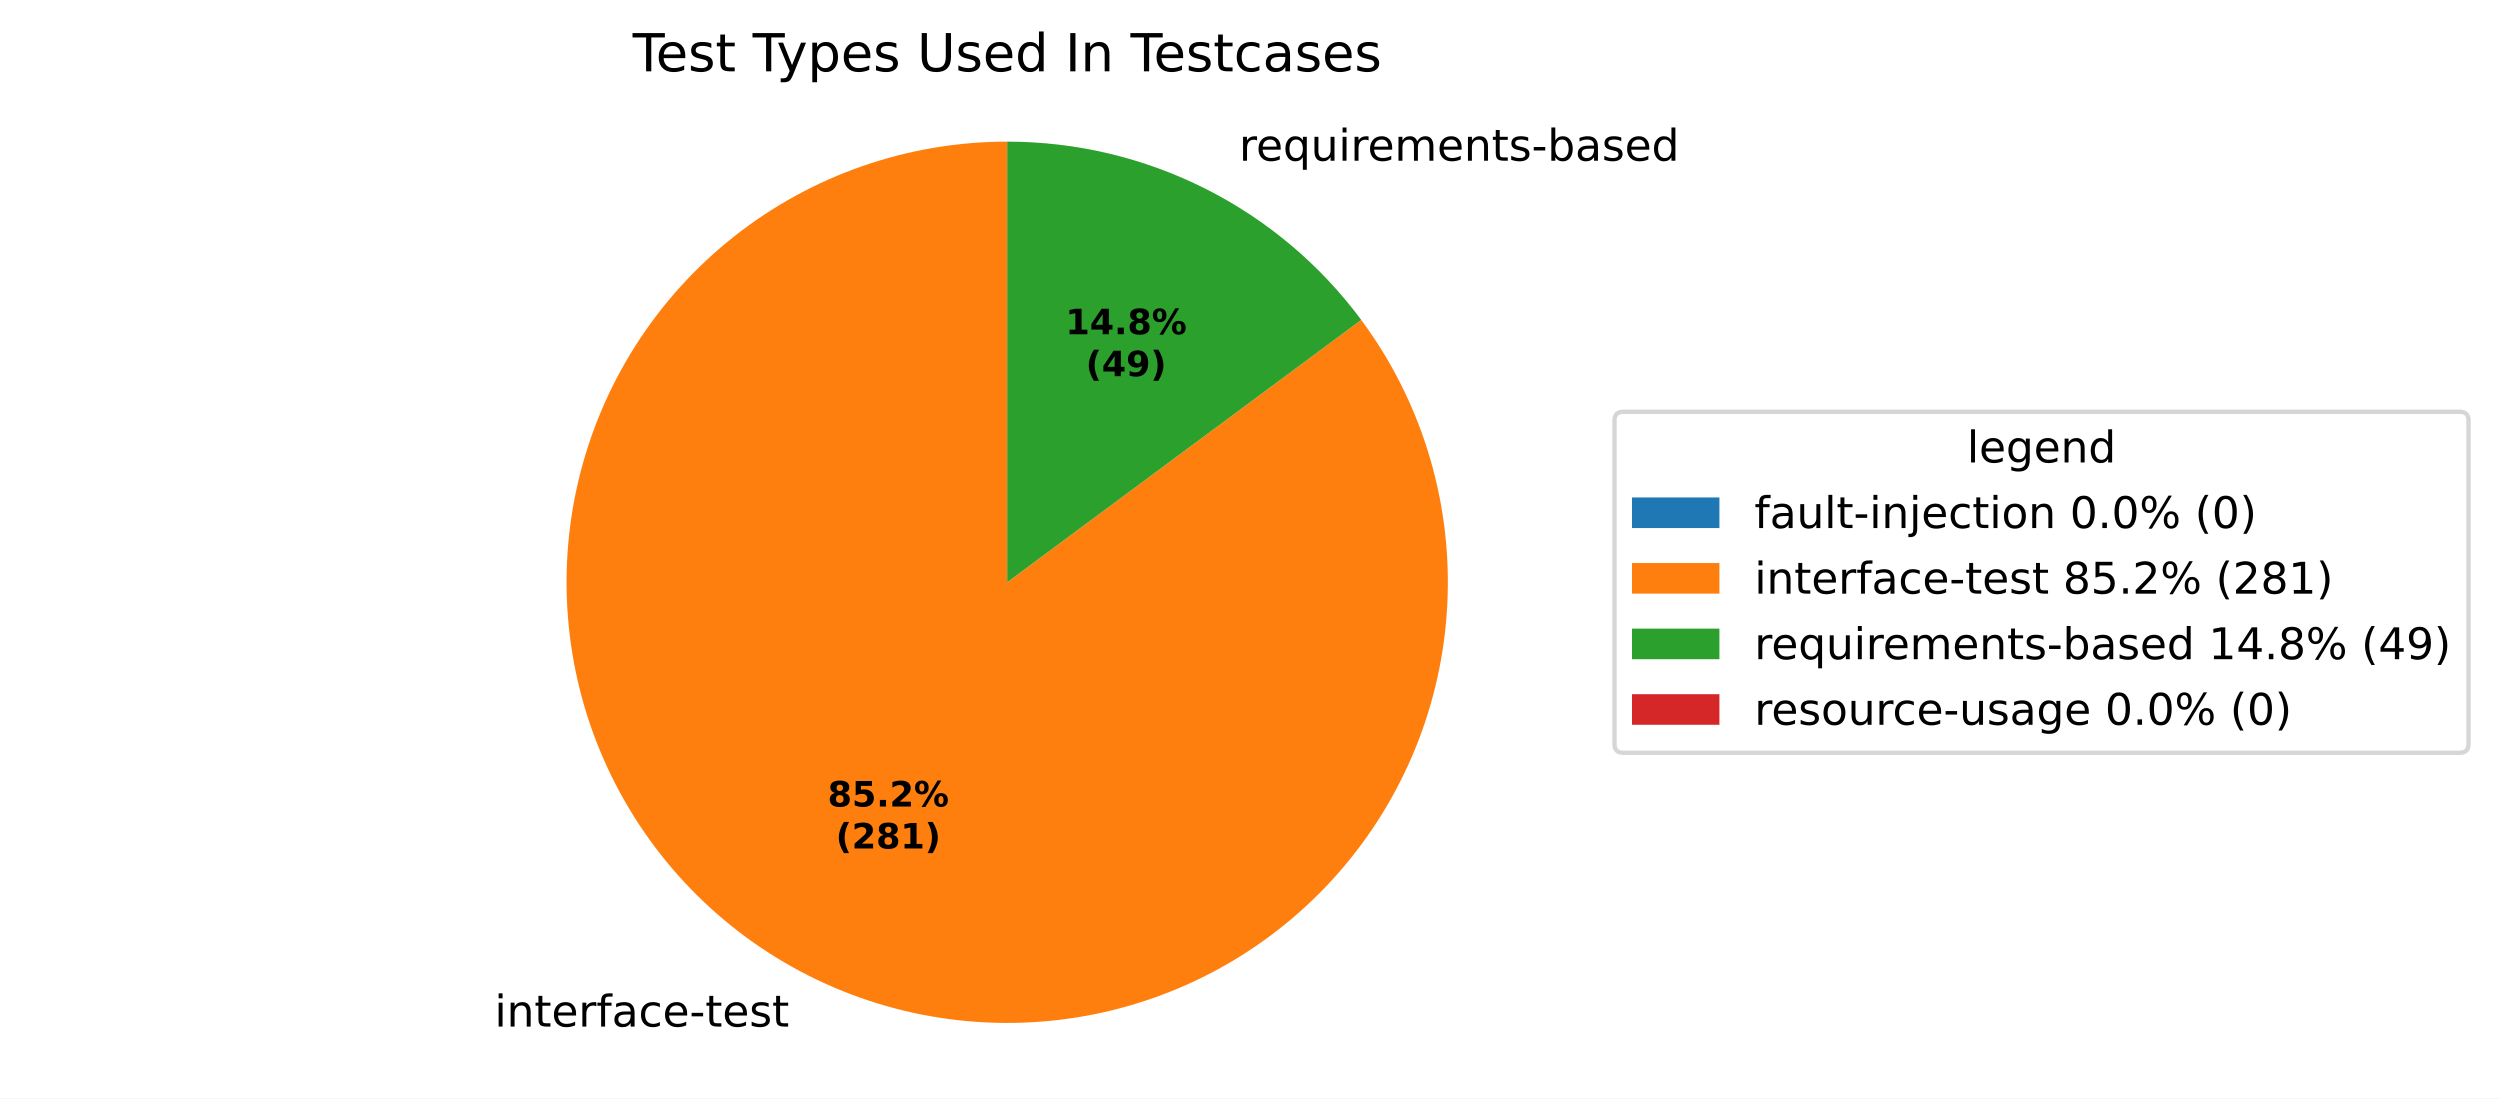
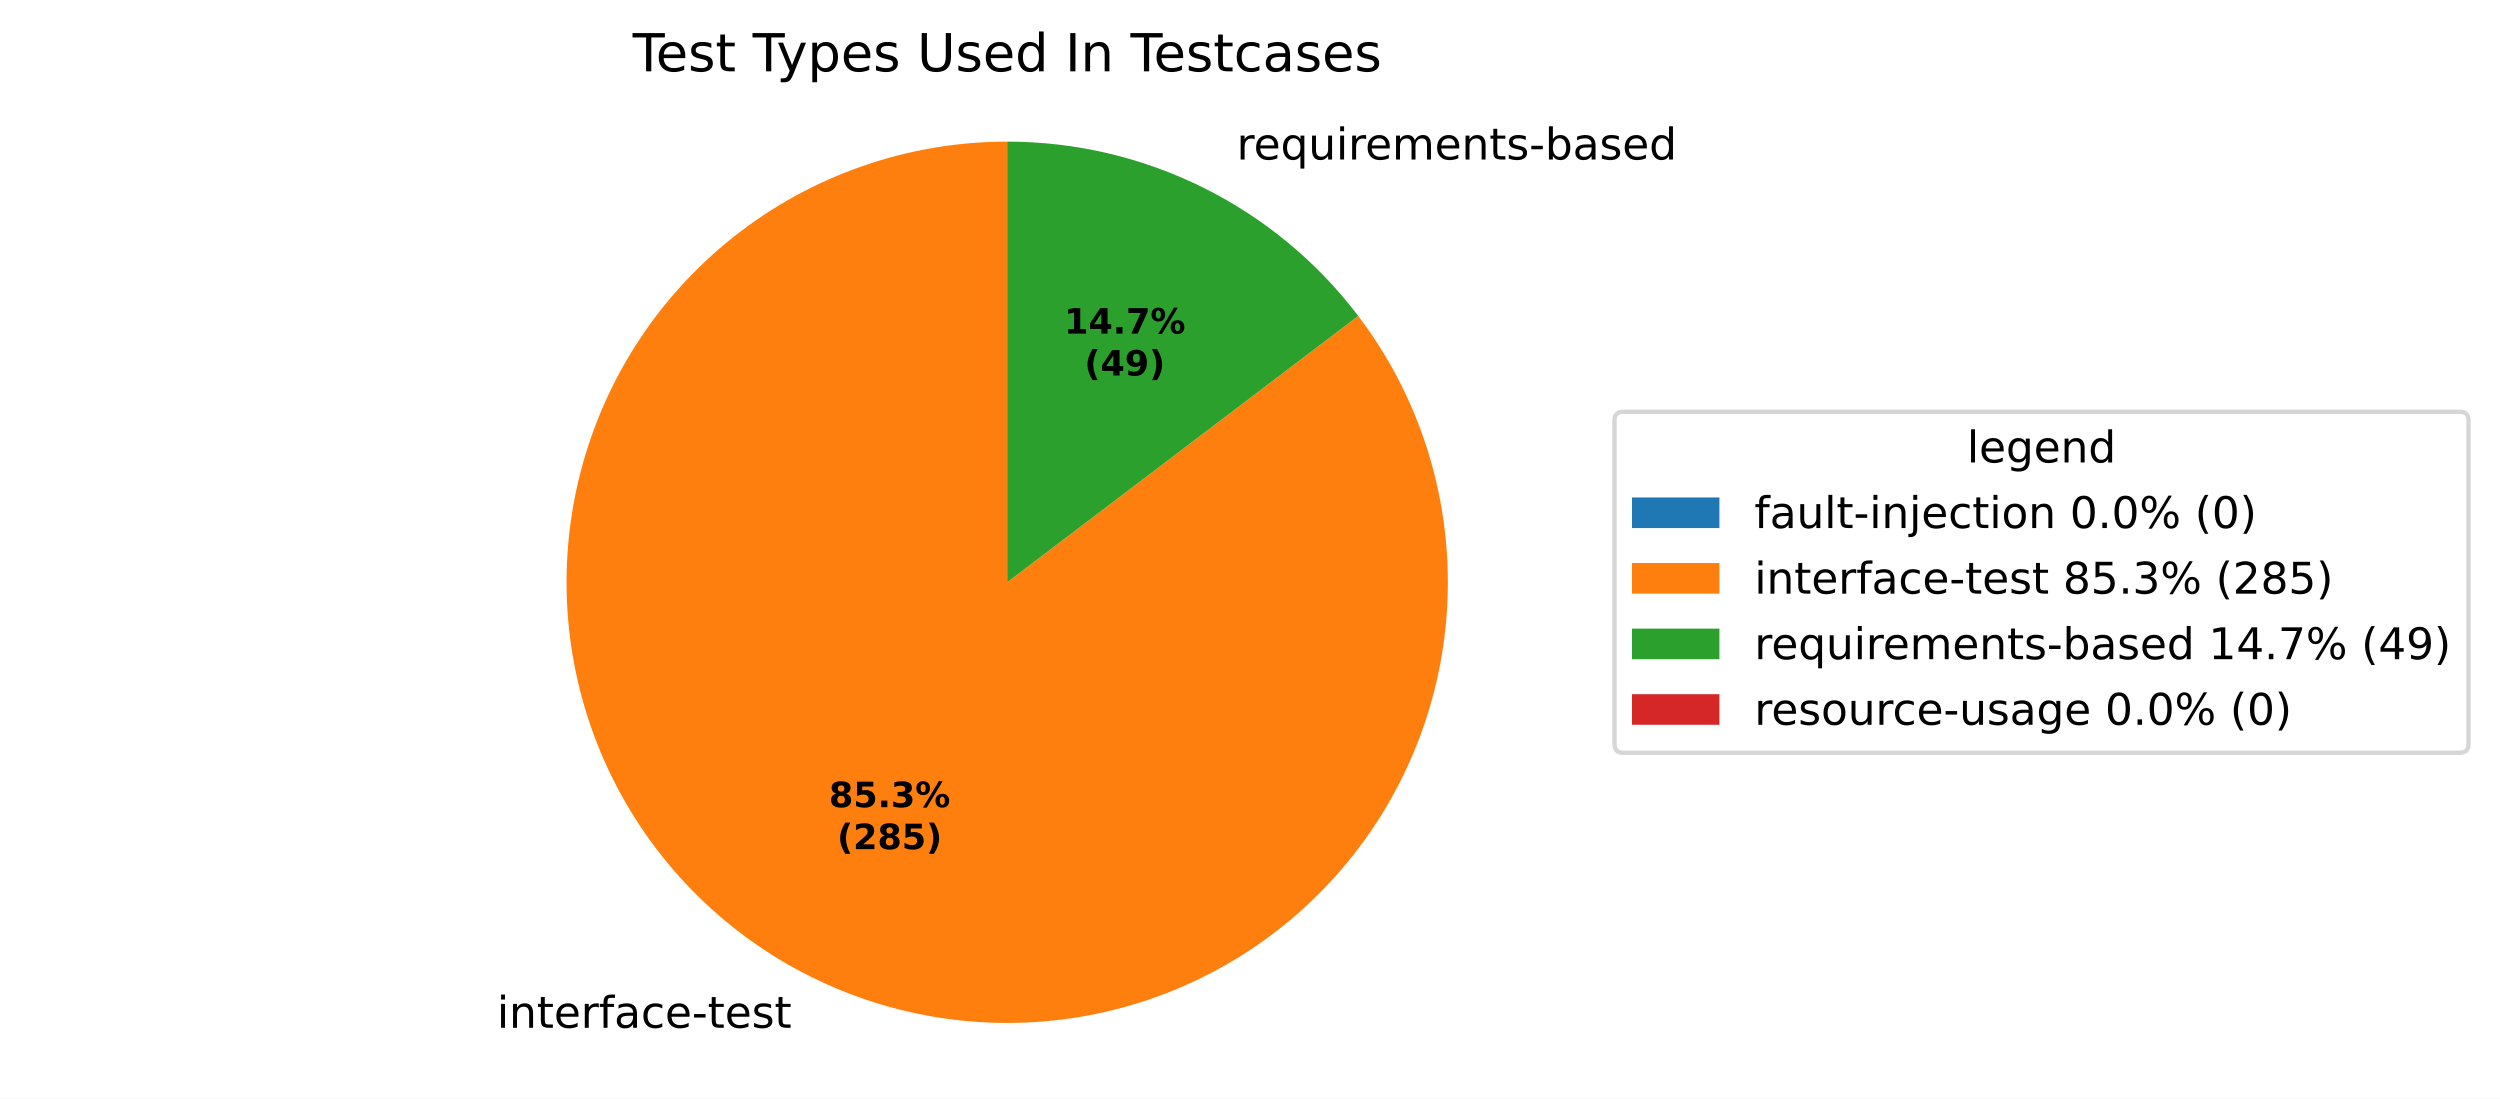
<svg xmlns="http://www.w3.org/2000/svg" xmlns:xlink="http://www.w3.org/1999/xlink" width="571.879pt" height="251.278pt" viewBox="0 0 571.879 251.278" version="1.1">
  <defs>
    <style type="text/css">*{stroke-linejoin: round; stroke-linecap: butt}</style>
  </defs>
  <g id="figure_1">
    <g id="patch_1">
      <path d="M 0 251.278  L 571.879 251.278  L 571.879 0  L 0 0  z " style="fill: #ffffff" />
    </g>
    <g id="axes_1">
      <g id="patch_2">
        <path d="M 230.4 32.398  C 230.4 32.398 230.4 32.398 230.4 32.398  L 230.4 133.198  z " style="fill: #1f77b4" />
      </g>
      <g id="patch_3">
-         <path d="M 230.4 32.398  C 219.138 32.398 207.956 34.285 197.318 37.981  C 186.68 41.677 176.737 47.13 167.901 54.112  C 159.066 61.095 151.462 69.509 145.408 79.005  C 139.353 88.5 134.932 98.944 132.329 109.9  C 129.726 120.857 128.978 132.173 130.115 143.377  C 131.252 154.581 134.259 165.515 139.01 175.726  C 143.762 185.936 150.191 195.278 158.03 203.363  C 165.869 211.449 175.007 218.164 185.066 223.228  C 195.124 228.293 205.961 231.637 217.124 233.12  C 228.288 234.603 239.621 234.205 250.653 231.943  C 261.685 229.68 272.26 225.584 281.938 219.826  C 291.617 214.068 300.262 206.729 307.514 198.114  C 314.767 189.498 320.525 179.728 324.548 169.21  C 328.571 158.691 330.803 147.573 331.152 136.316  C 331.5 125.06 329.96 113.825 326.595 103.078  C 323.229 92.331 318.087 82.223 311.381 73.176  L 230.4 133.198  z " style="fill: #ff7f0e" />
+         <path d="M 230.4 32.398  C 219.115 32.398 207.909 34.293 197.252 38.004  C 186.594 41.716 176.635 47.19 167.791 54.2  C 158.946 61.209 151.342 69.655 145.294 79.183  C 139.247 88.711 134.842 99.187 132.265 110.174  C 129.687 121.161 128.973 132.503 130.151 143.727  C 131.33 154.95 134.385 165.896 139.189 176.108  C 143.993 186.32 150.478 195.652 158.373 203.716  C 166.268 211.78 175.462 218.461 185.569 223.48  C 195.677 228.499 206.556 231.786 217.752 233.202  C 228.948 234.618 240.303 234.143 251.342 231.799  C 262.381 229.454 272.948 225.272 282.602 219.428  C 292.256 213.583 300.861 206.159 308.056 197.465  C 315.251 188.771 320.935 178.93 324.871 168.353  C 328.807 157.777 330.939 146.614 331.177 135.331  C 331.416 124.049 329.759 112.805 326.274 102.072  C 322.789 91.338 317.526 81.265 310.705 72.275  L 230.4 133.198  z " style="fill: #ff7f0e" />
      </g>
      <g id="patch_4">
-         <path d="M 311.381 73.176  C 302.006 60.527 289.796 50.249 275.734 43.168  C 261.672 36.087 246.144 32.398 230.4 32.398  L 230.4 133.198  z " style="fill: #2ca02c" />
+         <path d="M 310.705 72.275  C 301.305 59.883 289.162 49.834 275.231 42.916  C 261.299 35.998 245.954 32.398 230.4 32.398  L 230.4 133.198  z " style="fill: #2ca02c" />
      </g>
      <g id="patch_5">
        <path d="M 230.4 32.398  C 230.4 32.398 230.4 32.398 230.4 32.398  L 230.4 133.198  z " style="fill: #d62728" />
      </g>
      <g id="matplotlib.axis_1" />
      <g id="matplotlib.axis_2" />
      <g id="text_1">
-         <g transform="translate(109.9433 234.8295) scale(0.1 -0.1)">
+         <g transform="translate(110.4973 235.1065) scale(0.1 -0.1)">
          <defs>
            <path id="DejaVuSans-3" transform="scale(0.015625)" />
            <path id="DejaVuSans-4c" d="M 603 3500  L 1178 3500  L 1178 0  L 603 0  L 603 3500  z M 603 4863  L 1178 4863  L 1178 4134  L 603 4134  L 603 4863  z " transform="scale(0.015625)" />
            <path id="DejaVuSans-51" d="M 3513 2113  L 3513 0  L 2938 0  L 2938 2094  Q 2938 2591 2744 2837  Q 2550 3084 2163 3084  Q 1697 3084 1428 2787  Q 1159 2491 1159 1978  L 1159 0  L 581 0  L 581 3500  L 1159 3500  L 1159 2956  Q 1366 3272 1645 3428  Q 1925 3584 2291 3584  Q 2894 3584 3203 3211  Q 3513 2838 3513 2113  z " transform="scale(0.015625)" />
            <path id="DejaVuSans-57" d="M 1172 4494  L 1172 3500  L 2356 3500  L 2356 3053  L 1172 3053  L 1172 1153  Q 1172 725 1289 603  Q 1406 481 1766 481  L 2356 481  L 2356 0  L 1766 0  Q 1100 0 847 248  Q 594 497 594 1153  L 594 3053  L 172 3053  L 172 3500  L 594 3500  L 594 4494  L 1172 4494  z " transform="scale(0.015625)" />
            <path id="DejaVuSans-48" d="M 3597 1894  L 3597 1613  L 953 1613  Q 991 1019 1311 708  Q 1631 397 2203 397  Q 2534 397 2845 478  Q 3156 559 3463 722  L 3463 178  Q 3153 47 2828 -22  Q 2503 -91 2169 -91  Q 1331 -91 842 396  Q 353 884 353 1716  Q 353 2575 817 3079  Q 1281 3584 2069 3584  Q 2775 3584 3186 3129  Q 3597 2675 3597 1894  z M 3022 2063  Q 3016 2534 2758 2815  Q 2500 3097 2075 3097  Q 1594 3097 1305 2825  Q 1016 2553 972 2059  L 3022 2063  z " transform="scale(0.015625)" />
            <path id="DejaVuSans-55" d="M 2631 2963  Q 2534 3019 2420 3045  Q 2306 3072 2169 3072  Q 1681 3072 1420 2755  Q 1159 2438 1159 1844  L 1159 0  L 581 0  L 581 3500  L 1159 3500  L 1159 2956  Q 1341 3275 1631 3429  Q 1922 3584 2338 3584  Q 2397 3584 2469 3576  Q 2541 3569 2628 3553  L 2631 2963  z " transform="scale(0.015625)" />
            <path id="DejaVuSans-49" d="M 2375 4863  L 2375 4384  L 1825 4384  Q 1516 4384 1395 4259  Q 1275 4134 1275 3809  L 1275 3500  L 2222 3500  L 2222 3053  L 1275 3053  L 1275 0  L 697 0  L 697 3053  L 147 3053  L 147 3500  L 697 3500  L 697 3744  Q 697 4328 969 4595  Q 1241 4863 1831 4863  L 2375 4863  z " transform="scale(0.015625)" />
            <path id="DejaVuSans-44" d="M 2194 1759  Q 1497 1759 1228 1600  Q 959 1441 959 1056  Q 959 750 1161 570  Q 1363 391 1709 391  Q 2188 391 2477 730  Q 2766 1069 2766 1631  L 2766 1759  L 2194 1759  z M 3341 1997  L 3341 0  L 2766 0  L 2766 531  Q 2569 213 2275 61  Q 1981 -91 1556 -91  Q 1019 -91 701 211  Q 384 513 384 1019  Q 384 1609 779 1909  Q 1175 2209 1959 2209  L 2766 2209  L 2766 2266  Q 2766 2663 2505 2880  Q 2244 3097 1772 3097  Q 1472 3097 1187 3025  Q 903 2953 641 2809  L 641 3341  Q 956 3463 1253 3523  Q 1550 3584 1831 3584  Q 2591 3584 2966 3190  Q 3341 2797 3341 1997  z " transform="scale(0.015625)" />
            <path id="DejaVuSans-46" d="M 3122 3366  L 3122 2828  Q 2878 2963 2633 3030  Q 2388 3097 2138 3097  Q 1578 3097 1268 2742  Q 959 2388 959 1747  Q 959 1106 1268 751  Q 1578 397 2138 397  Q 2388 397 2633 464  Q 2878 531 3122 666  L 3122 134  Q 2881 22 2623 -34  Q 2366 -91 2075 -91  Q 1284 -91 818 406  Q 353 903 353 1747  Q 353 2603 823 3093  Q 1294 3584 2113 3584  Q 2378 3584 2631 3529  Q 2884 3475 3122 3366  z " transform="scale(0.015625)" />
            <path id="DejaVuSans-10" d="M 313 2009  L 1997 2009  L 1997 1497  L 313 1497  L 313 2009  z " transform="scale(0.015625)" />
            <path id="DejaVuSans-56" d="M 2834 3397  L 2834 2853  Q 2591 2978 2328 3040  Q 2066 3103 1784 3103  Q 1356 3103 1142 2972  Q 928 2841 928 2578  Q 928 2378 1081 2264  Q 1234 2150 1697 2047  L 1894 2003  Q 2506 1872 2764 1633  Q 3022 1394 3022 966  Q 3022 478 2636 193  Q 2250 -91 1575 -91  Q 1294 -91 989 -36  Q 684 19 347 128  L 347 722  Q 666 556 975 473  Q 1284 391 1588 391  Q 1994 391 2212 530  Q 2431 669 2431 922  Q 2431 1156 2273 1281  Q 2116 1406 1581 1522  L 1381 1569  Q 847 1681 609 1914  Q 372 2147 372 2553  Q 372 3047 722 3315  Q 1072 3584 1716 3584  Q 2034 3584 2315 3537  Q 2597 3491 2834 3397  z " transform="scale(0.015625)" />
          </defs>
          <use xlink:href="#DejaVuSans-3" />
          <use xlink:href="#DejaVuSans-4c" transform="translate(31.78125 0)" />
          <use xlink:href="#DejaVuSans-51" transform="translate(59.5625 0)" />
          <use xlink:href="#DejaVuSans-57" transform="translate(122.9375 0)" />
          <use xlink:href="#DejaVuSans-48" transform="translate(162.1406 0)" />
          <use xlink:href="#DejaVuSans-55" transform="translate(223.6719 0)" />
          <use xlink:href="#DejaVuSans-49" transform="translate(264.7812 0)" />
          <use xlink:href="#DejaVuSans-44" transform="translate(299.9844 0)" />
          <use xlink:href="#DejaVuSans-46" transform="translate(361.2656 0)" />
          <use xlink:href="#DejaVuSans-48" transform="translate(416.25 0)" />
          <use xlink:href="#DejaVuSans-10" transform="translate(477.7812 0)" />
          <use xlink:href="#DejaVuSans-57" transform="translate(513.8594 0)" />
          <use xlink:href="#DejaVuSans-48" transform="translate(553.0625 0)" />
          <use xlink:href="#DejaVuSans-56" transform="translate(614.5938 0)" />
          <use xlink:href="#DejaVuSans-57" transform="translate(666.6875 0)" />
        </g>
      </g>
      <g id="text_2">
-         <g transform="translate(280.2676 36.76288) scale(0.1 -0.1)">
+         <g transform="translate(279.7136 36.48584) scale(0.1 -0.1)">
          <defs>
            <path id="DejaVuSans-54" d="M 947 1747  Q 947 1113 1208 752  Q 1469 391 1925 391  Q 2381 391 2643 752  Q 2906 1113 2906 1747  Q 2906 2381 2643 2742  Q 2381 3103 1925 3103  Q 1469 3103 1208 2742  Q 947 2381 947 1747  z M 2906 525  Q 2725 213 2448 61  Q 2172 -91 1784 -91  Q 1150 -91 751 415  Q 353 922 353 1747  Q 353 2572 751 3078  Q 1150 3584 1784 3584  Q 2172 3584 2448 3432  Q 2725 3281 2906 2969  L 2906 3500  L 3481 3500  L 3481 -1331  L 2906 -1331  L 2906 525  z " transform="scale(0.015625)" />
            <path id="DejaVuSans-58" d="M 544 1381  L 544 3500  L 1119 3500  L 1119 1403  Q 1119 906 1312 657  Q 1506 409 1894 409  Q 2359 409 2629 706  Q 2900 1003 2900 1516  L 2900 3500  L 3475 3500  L 3475 0  L 2900 0  L 2900 538  Q 2691 219 2414 64  Q 2138 -91 1772 -91  Q 1169 -91 856 284  Q 544 659 544 1381  z M 1991 3584  L 1991 3584  z " transform="scale(0.015625)" />
            <path id="DejaVuSans-50" d="M 3328 2828  Q 3544 3216 3844 3400  Q 4144 3584 4550 3584  Q 5097 3584 5394 3201  Q 5691 2819 5691 2113  L 5691 0  L 5113 0  L 5113 2094  Q 5113 2597 4934 2840  Q 4756 3084 4391 3084  Q 3944 3084 3684 2787  Q 3425 2491 3425 1978  L 3425 0  L 2847 0  L 2847 2094  Q 2847 2600 2669 2842  Q 2491 3084 2119 3084  Q 1678 3084 1418 2786  Q 1159 2488 1159 1978  L 1159 0  L 581 0  L 581 3500  L 1159 3500  L 1159 2956  Q 1356 3278 1631 3431  Q 1906 3584 2284 3584  Q 2666 3584 2933 3390  Q 3200 3197 3328 2828  z " transform="scale(0.015625)" />
            <path id="DejaVuSans-45" d="M 3116 1747  Q 3116 2381 2855 2742  Q 2594 3103 2138 3103  Q 1681 3103 1420 2742  Q 1159 2381 1159 1747  Q 1159 1113 1420 752  Q 1681 391 2138 391  Q 2594 391 2855 752  Q 3116 1113 3116 1747  z M 1159 2969  Q 1341 3281 1617 3432  Q 1894 3584 2278 3584  Q 2916 3584 3314 3078  Q 3713 2572 3713 1747  Q 3713 922 3314 415  Q 2916 -91 2278 -91  Q 1894 -91 1617 61  Q 1341 213 1159 525  L 1159 0  L 581 0  L 581 4863  L 1159 4863  L 1159 2969  z " transform="scale(0.015625)" />
            <path id="DejaVuSans-47" d="M 2906 2969  L 2906 4863  L 3481 4863  L 3481 0  L 2906 0  L 2906 525  Q 2725 213 2448 61  Q 2172 -91 1784 -91  Q 1150 -91 751 415  Q 353 922 353 1747  Q 353 2572 751 3078  Q 1150 3584 1784 3584  Q 2172 3584 2448 3432  Q 2725 3281 2906 2969  z M 947 1747  Q 947 1113 1208 752  Q 1469 391 1925 391  Q 2381 391 2643 752  Q 2906 1113 2906 1747  Q 2906 2381 2643 2742  Q 2381 3103 1925 3103  Q 1469 3103 1208 2742  Q 947 2381 947 1747  z " transform="scale(0.015625)" />
          </defs>
          <use xlink:href="#DejaVuSans-3" />
          <use xlink:href="#DejaVuSans-55" transform="translate(31.78125 0)" />
          <use xlink:href="#DejaVuSans-48" transform="translate(70.6875 0)" />
          <use xlink:href="#DejaVuSans-54" transform="translate(132.2188 0)" />
          <use xlink:href="#DejaVuSans-58" transform="translate(195.7031 0)" />
          <use xlink:href="#DejaVuSans-4c" transform="translate(259.0781 0)" />
          <use xlink:href="#DejaVuSans-55" transform="translate(286.8594 0)" />
          <use xlink:href="#DejaVuSans-48" transform="translate(325.7656 0)" />
          <use xlink:href="#DejaVuSans-50" transform="translate(387.2969 0)" />
          <use xlink:href="#DejaVuSans-48" transform="translate(484.7031 0)" />
          <use xlink:href="#DejaVuSans-51" transform="translate(546.2344 0)" />
          <use xlink:href="#DejaVuSans-57" transform="translate(609.6094 0)" />
          <use xlink:href="#DejaVuSans-56" transform="translate(648.8125 0)" />
          <use xlink:href="#DejaVuSans-10" transform="translate(700.9062 0)" />
          <use xlink:href="#DejaVuSans-45" transform="translate(736.9844 0)" />
          <use xlink:href="#DejaVuSans-44" transform="translate(800.4688 0)" />
          <use xlink:href="#DejaVuSans-56" transform="translate(861.75 0)" />
          <use xlink:href="#DejaVuSans-48" transform="translate(913.8438 0)" />
          <use xlink:href="#DejaVuSans-47" transform="translate(975.375 0)" />
        </g>
      </g>
      <g id="text_3">
-         <g transform="translate(189.3226 184.4936) scale(0.08 -0.08)">
+         <g transform="translate(189.6248 184.6448) scale(0.08 -0.08)">
          <defs>
            <path id="DejaVuSans-Bold-1b" d="M 2228 2088  Q 1891 2088 1709 1903  Q 1528 1719 1528 1375  Q 1528 1031 1709 848  Q 1891 666 2228 666  Q 2563 666 2741 848  Q 2919 1031 2919 1375  Q 2919 1722 2741 1905  Q 2563 2088 2228 2088  z M 1350 2484  Q 925 2613 709 2878  Q 494 3144 494 3541  Q 494 4131 934 4440  Q 1375 4750 2228 4750  Q 3075 4750 3515 4442  Q 3956 4134 3956 3541  Q 3956 3144 3739 2878  Q 3522 2613 3097 2484  Q 3572 2353 3814 2058  Q 4056 1763 4056 1313  Q 4056 619 3595 264  Q 3134 -91 2228 -91  Q 1319 -91 855 264  Q 391 619 391 1313  Q 391 1763 633 2058  Q 875 2353 1350 2484  z M 1631 3419  Q 1631 3141 1786 2991  Q 1941 2841 2228 2841  Q 2509 2841 2662 2991  Q 2816 3141 2816 3419  Q 2816 3697 2662 3845  Q 2509 3994 2228 3994  Q 1941 3994 1786 3844  Q 1631 3694 1631 3419  z " transform="scale(0.015625)" />
            <path id="DejaVuSans-Bold-18" d="M 678 4666  L 3669 4666  L 3669 3781  L 1638 3781  L 1638 3059  Q 1775 3097 1914 3117  Q 2053 3138 2203 3138  Q 3056 3138 3531 2711  Q 4006 2284 4006 1522  Q 4006 766 3489 337  Q 2972 -91 2053 -91  Q 1656 -91 1267 -14  Q 878 63 494 219  L 494 1166  Q 875 947 1217 837  Q 1559 728 1863 728  Q 2300 728 2551 942  Q 2803 1156 2803 1522  Q 2803 1891 2551 2103  Q 2300 2316 1863 2316  Q 1603 2316 1309 2248  Q 1016 2181 678 2041  L 678 4666  z " transform="scale(0.015625)" />
            <path id="DejaVuSans-Bold-11" d="M 653 1209  L 1778 1209  L 1778 0  L 653 0  L 653 1209  z " transform="scale(0.015625)" />
-             <path id="DejaVuSans-Bold-15" d="M 1844 884  L 3897 884  L 3897 0  L 506 0  L 506 884  L 2209 2388  Q 2438 2594 2547 2791  Q 2656 2988 2656 3200  Q 2656 3528 2436 3728  Q 2216 3928 1850 3928  Q 1569 3928 1234 3808  Q 900 3688 519 3450  L 519 4475  Q 925 4609 1322 4679  Q 1719 4750 2100 4750  Q 2938 4750 3402 4381  Q 3866 4013 3866 3353  Q 3866 2972 3669 2642  Q 3472 2313 2841 1759  L 1844 884  z " transform="scale(0.015625)" />
+             <path id="DejaVuSans-Bold-16" d="M 2981 2516  Q 3453 2394 3698 2092  Q 3944 1791 3944 1325  Q 3944 631 3412 270  Q 2881 -91 1863 -91  Q 1503 -91 1142 -33  Q 781 25 428 141  L 428 1069  Q 766 900 1098 814  Q 1431 728 1753 728  Q 2231 728 2486 893  Q 2741 1059 2741 1369  Q 2741 1688 2480 1852  Q 2219 2016 1709 2016  L 1228 2016  L 1228 2791  L 1734 2791  Q 2188 2791 2409 2933  Q 2631 3075 2631 3366  Q 2631 3634 2415 3781  Q 2200 3928 1806 3928  Q 1516 3928 1219 3862  Q 922 3797 628 3669  L 628 4550  Q 984 4650 1334 4700  Q 1684 4750 2022 4750  Q 2931 4750 3382 4451  Q 3834 4153 3834 3553  Q 3834 3144 3618 2883  Q 3403 2622 2981 2516  z " transform="scale(0.015625)" />
            <path id="DejaVuSans-Bold-8" d="M 4959 1925  Q 4738 1925 4616 1733  Q 4494 1541 4494 1184  Q 4494 825 4614 633  Q 4734 441 4959 441  Q 5184 441 5303 633  Q 5422 825 5422 1184  Q 5422 1541 5301 1733  Q 5181 1925 4959 1925  z M 4959 2450  Q 5541 2450 5875 2112  Q 6209 1775 6209 1184  Q 6209 594 5875 251  Q 5541 -91 4959 -91  Q 4378 -91 4042 251  Q 3706 594 3706 1184  Q 3706 1772 4042 2111  Q 4378 2450 4959 2450  z M 2094 -91  L 1403 -91  L 4319 4750  L 5013 4750  L 2094 -91  z M 1453 4750  Q 2034 4750 2367 4411  Q 2700 4072 2700 3481  Q 2700 2891 2367 2550  Q 2034 2209 1453 2209  Q 872 2209 539 2550  Q 206 2891 206 3481  Q 206 4072 539 4411  Q 872 4750 1453 4750  z M 1453 4225  Q 1228 4225 1106 4031  Q 984 3838 984 3481  Q 984 3122 1106 2926  Q 1228 2731 1453 2731  Q 1678 2731 1798 2926  Q 1919 3122 1919 3481  Q 1919 3838 1797 4031  Q 1675 4225 1453 4225  z " transform="scale(0.015625)" />
          </defs>
          <use xlink:href="#DejaVuSans-Bold-1b" />
          <use xlink:href="#DejaVuSans-Bold-18" transform="translate(69.57812 0)" />
          <use xlink:href="#DejaVuSans-Bold-11" transform="translate(139.1562 0)" />
-           <use xlink:href="#DejaVuSans-Bold-15" transform="translate(177.1406 0)" />
+           <use xlink:href="#DejaVuSans-Bold-16" transform="translate(177.1406 0)" />
          <use xlink:href="#DejaVuSans-Bold-8" transform="translate(246.7188 0)" />
        </g>
-         <g transform="translate(191.1938 194.0952) scale(0.08 -0.08)">
+         <g transform="translate(191.496 194.2463) scale(0.08 -0.08)">
          <defs>
            <path id="DejaVuSans-Bold-b" d="M 2413 -844  L 1484 -844  Q 1006 -72 778 623  Q 550 1319 550 2003  Q 550 2688 779 3389  Q 1009 4091 1484 4856  L 2413 4856  Q 2013 4116 1813 3408  Q 1613 2700 1613 2009  Q 1613 1319 1811 609  Q 2009 -100 2413 -844  z " transform="scale(0.015625)" />
-             <path id="DejaVuSans-Bold-14" d="M 750 831  L 1813 831  L 1813 3847  L 722 3622  L 722 4441  L 1806 4666  L 2950 4666  L 2950 831  L 4013 831  L 4013 0  L 750 0  L 750 831  z " transform="scale(0.015625)" />
+             <path id="DejaVuSans-Bold-15" d="M 1844 884  L 3897 884  L 3897 0  L 506 0  L 506 884  L 2209 2388  Q 2438 2594 2547 2791  Q 2656 2988 2656 3200  Q 2656 3528 2436 3728  Q 2216 3928 1850 3928  Q 1569 3928 1234 3808  Q 900 3688 519 3450  L 519 4475  Q 925 4609 1322 4679  Q 1719 4750 2100 4750  Q 2938 4750 3402 4381  Q 3866 4013 3866 3353  Q 3866 2972 3669 2642  Q 3472 2313 2841 1759  L 1844 884  z " transform="scale(0.015625)" />
            <path id="DejaVuSans-Bold-c" d="M 513 -844  Q 913 -100 1113 609  Q 1313 1319 1313 2009  Q 1313 2700 1113 3408  Q 913 4116 513 4856  L 1441 4856  Q 1916 4091 2145 3389  Q 2375 2688 2375 2003  Q 2375 1319 2147 623  Q 1919 -72 1441 -844  L 513 -844  z " transform="scale(0.015625)" />
          </defs>
          <use xlink:href="#DejaVuSans-Bold-b" />
          <use xlink:href="#DejaVuSans-Bold-15" transform="translate(45.70312 0)" />
          <use xlink:href="#DejaVuSans-Bold-1b" transform="translate(115.2812 0)" />
-           <use xlink:href="#DejaVuSans-Bold-14" transform="translate(184.8594 0)" />
+           <use xlink:href="#DejaVuSans-Bold-18" transform="translate(184.8594 0)" />
          <use xlink:href="#DejaVuSans-Bold-c" transform="translate(254.4375 0)" />
        </g>
      </g>
      <g id="text_4">
-         <g transform="translate(243.7237 76.45731) scale(0.08 -0.08)">
-           <defs>
+         <g transform="translate(243.4215 76.3062) scale(0.08 -0.08)">
+           <defs>
+             <path id="DejaVuSans-Bold-14" d="M 750 831  L 1813 831  L 1813 3847  L 722 3622  L 722 4441  L 1806 4666  L 2950 4666  L 2950 831  L 4013 831  L 4013 0  L 750 0  L 750 831  z " transform="scale(0.015625)" />
            <path id="DejaVuSans-Bold-17" d="M 2356 3675  L 1038 1722  L 2356 1722  L 2356 3675  z M 2156 4666  L 3494 4666  L 3494 1722  L 4159 1722  L 4159 850  L 3494 850  L 3494 0  L 2356 0  L 2356 850  L 288 850  L 288 1881  L 2156 4666  z " transform="scale(0.015625)" />
+             <path id="DejaVuSans-Bold-1a" d="M 428 4666  L 3944 4666  L 3944 3988  L 2125 0  L 953 0  L 2675 3781  L 428 3781  L 428 4666  z " transform="scale(0.015625)" />
          </defs>
          <use xlink:href="#DejaVuSans-Bold-14" />
          <use xlink:href="#DejaVuSans-Bold-17" transform="translate(69.57812 0)" />
          <use xlink:href="#DejaVuSans-Bold-11" transform="translate(139.1562 0)" />
-           <use xlink:href="#DejaVuSans-Bold-1b" transform="translate(177.1406 0)" />
+           <use xlink:href="#DejaVuSans-Bold-1a" transform="translate(177.1406 0)" />
          <use xlink:href="#DejaVuSans-Bold-8" transform="translate(246.7188 0)" />
        </g>
-         <g transform="translate(248.378 86.05887) scale(0.08 -0.08)">
+         <g transform="translate(248.0758 85.90776) scale(0.08 -0.08)">
          <defs>
            <path id="DejaVuSans-Bold-1c" d="M 641 103  L 641 966  Q 928 831 1190 764  Q 1453 697 1709 697  Q 2247 697 2547 995  Q 2847 1294 2900 1881  Q 2688 1725 2447 1647  Q 2206 1569 1925 1569  Q 1209 1569 770 1986  Q 331 2403 331 3084  Q 331 3838 820 4291  Q 1309 4744 2131 4744  Q 3044 4744 3544 4128  Q 4044 3513 4044 2388  Q 4044 1231 3459 570  Q 2875 -91 1856 -91  Q 1528 -91 1228 -42  Q 928 6 641 103  z M 2125 2350  Q 2441 2350 2600 2554  Q 2759 2759 2759 3169  Q 2759 3575 2600 3781  Q 2441 3988 2125 3988  Q 1809 3988 1650 3781  Q 1491 3575 1491 3169  Q 1491 2759 1650 2554  Q 1809 2350 2125 2350  z " transform="scale(0.015625)" />
          </defs>
          <use xlink:href="#DejaVuSans-Bold-b" />
          <use xlink:href="#DejaVuSans-Bold-17" transform="translate(45.70312 0)" />
          <use xlink:href="#DejaVuSans-Bold-1c" transform="translate(115.2812 0)" />
          <use xlink:href="#DejaVuSans-Bold-c" transform="translate(184.8594 0)" />
        </g>
      </g>
      <g id="text_5">
        <g transform="translate(144.7247 16.31812) scale(0.12 -0.12)">
          <defs>
            <path id="DejaVuSans-37" d="M -19 4666  L 3928 4666  L 3928 4134  L 2272 4134  L 2272 0  L 1638 0  L 1638 4134  L -19 4134  L -19 4666  z " transform="scale(0.015625)" />
            <path id="DejaVuSans-5c" d="M 2059 -325  Q 1816 -950 1584 -1140  Q 1353 -1331 966 -1331  L 506 -1331  L 506 -850  L 844 -850  Q 1081 -850 1212 -737  Q 1344 -625 1503 -206  L 1606 56  L 191 3500  L 800 3500  L 1894 763  L 2988 3500  L 3597 3500  L 2059 -325  z " transform="scale(0.015625)" />
            <path id="DejaVuSans-53" d="M 1159 525  L 1159 -1331  L 581 -1331  L 581 3500  L 1159 3500  L 1159 2969  Q 1341 3281 1617 3432  Q 1894 3584 2278 3584  Q 2916 3584 3314 3078  Q 3713 2572 3713 1747  Q 3713 922 3314 415  Q 2916 -91 2278 -91  Q 1894 -91 1617 61  Q 1341 213 1159 525  z M 3116 1747  Q 3116 2381 2855 2742  Q 2594 3103 2138 3103  Q 1681 3103 1420 2742  Q 1159 2381 1159 1747  Q 1159 1113 1420 752  Q 1681 391 2138 391  Q 2594 391 2855 752  Q 3116 1113 3116 1747  z " transform="scale(0.015625)" />
            <path id="DejaVuSans-38" d="M 556 4666  L 1191 4666  L 1191 1831  Q 1191 1081 1462 751  Q 1734 422 2344 422  Q 2950 422 3222 751  Q 3494 1081 3494 1831  L 3494 4666  L 4128 4666  L 4128 1753  Q 4128 841 3676 375  Q 3225 -91 2344 -91  Q 1459 -91 1007 375  Q 556 841 556 1753  L 556 4666  z " transform="scale(0.015625)" />
            <path id="DejaVuSans-2c" d="M 628 4666  L 1259 4666  L 1259 0  L 628 0  L 628 4666  z " transform="scale(0.015625)" />
          </defs>
          <use xlink:href="#DejaVuSans-37" />
          <use xlink:href="#DejaVuSans-48" transform="translate(44.09375 0)" />
          <use xlink:href="#DejaVuSans-56" transform="translate(105.625 0)" />
          <use xlink:href="#DejaVuSans-57" transform="translate(157.7188 0)" />
          <use xlink:href="#DejaVuSans-3" transform="translate(196.9219 0)" />
          <use xlink:href="#DejaVuSans-37" transform="translate(228.7031 0)" />
          <use xlink:href="#DejaVuSans-5c" transform="translate(274.2031 0)" />
          <use xlink:href="#DejaVuSans-53" transform="translate(333.3906 0)" />
          <use xlink:href="#DejaVuSans-48" transform="translate(396.875 0)" />
          <use xlink:href="#DejaVuSans-56" transform="translate(458.4062 0)" />
          <use xlink:href="#DejaVuSans-3" transform="translate(510.5 0)" />
          <use xlink:href="#DejaVuSans-38" transform="translate(542.2812 0)" />
          <use xlink:href="#DejaVuSans-56" transform="translate(615.4688 0)" />
          <use xlink:href="#DejaVuSans-48" transform="translate(667.5625 0)" />
          <use xlink:href="#DejaVuSans-47" transform="translate(729.0938 0)" />
          <use xlink:href="#DejaVuSans-3" transform="translate(792.5781 0)" />
          <use xlink:href="#DejaVuSans-2c" transform="translate(824.3594 0)" />
          <use xlink:href="#DejaVuSans-51" transform="translate(853.8594 0)" />
          <use xlink:href="#DejaVuSans-3" transform="translate(917.2344 0)" />
          <use xlink:href="#DejaVuSans-37" transform="translate(949.0156 0)" />
          <use xlink:href="#DejaVuSans-48" transform="translate(993.1094 0)" />
          <use xlink:href="#DejaVuSans-56" transform="translate(1054.641 0)" />
          <use xlink:href="#DejaVuSans-57" transform="translate(1106.734 0)" />
          <use xlink:href="#DejaVuSans-46" transform="translate(1145.938 0)" />
          <use xlink:href="#DejaVuSans-44" transform="translate(1200.922 0)" />
          <use xlink:href="#DejaVuSans-56" transform="translate(1262.203 0)" />
          <use xlink:href="#DejaVuSans-48" transform="translate(1314.297 0)" />
          <use xlink:href="#DejaVuSans-56" transform="translate(1375.828 0)" />
        </g>
      </g>
      <g id="legend_1">
        <g id="patch_6">
          <path d="M 371.32 172.2  L 562.679 172.2  Q 564.679 172.2 564.679 170.2  L 564.679 96.196  Q 564.679 94.196 562.679 94.196  L 371.32 94.196  Q 369.32 94.196 369.32 96.196  L 369.32 170.2  Q 369.32 172.2 371.32 172.2  z " style="fill: #ffffff; opacity: 0.8; stroke: #cccccc; stroke-linejoin: miter" />
        </g>
        <g id="text_6">
          <g transform="translate(449.9403 105.7946) scale(0.1 -0.1)">
            <defs>
              <path id="DejaVuSans-4f" d="M 603 4863  L 1178 4863  L 1178 0  L 603 0  L 603 4863  z " transform="scale(0.015625)" />
              <path id="DejaVuSans-4a" d="M 2906 1791  Q 2906 2416 2648 2759  Q 2391 3103 1925 3103  Q 1463 3103 1205 2759  Q 947 2416 947 1791  Q 947 1169 1205 825  Q 1463 481 1925 481  Q 2391 481 2648 825  Q 2906 1169 2906 1791  z M 3481 434  Q 3481 -459 3084 -895  Q 2688 -1331 1869 -1331  Q 1566 -1331 1297 -1286  Q 1028 -1241 775 -1147  L 775 -588  Q 1028 -725 1275 -790  Q 1522 -856 1778 -856  Q 2344 -856 2625 -561  Q 2906 -266 2906 331  L 2906 616  Q 2728 306 2450 153  Q 2172 0 1784 0  Q 1141 0 747 490  Q 353 981 353 1791  Q 353 2603 747 3093  Q 1141 3584 1784 3584  Q 2172 3584 2450 3431  Q 2728 3278 2906 2969  L 2906 3500  L 3481 3500  L 3481 434  z " transform="scale(0.015625)" />
            </defs>
            <use xlink:href="#DejaVuSans-4f" />
            <use xlink:href="#DejaVuSans-48" transform="translate(27.78125 0)" />
            <use xlink:href="#DejaVuSans-4a" transform="translate(89.3125 0)" />
            <use xlink:href="#DejaVuSans-48" transform="translate(152.7969 0)" />
            <use xlink:href="#DejaVuSans-51" transform="translate(214.3281 0)" />
            <use xlink:href="#DejaVuSans-47" transform="translate(277.7031 0)" />
          </g>
        </g>
        <g id="patch_7">
          <path d="M 373.32 120.795  L 393.32 120.795  L 393.32 113.795  L 373.32 113.795  z " style="fill: #1f77b4" />
        </g>
        <g id="text_7">
          <g transform="translate(401.32 120.7954) scale(0.1 -0.1)">
            <defs>
              <path id="DejaVuSans-4d" d="M 603 3500  L 1178 3500  L 1178 -63  Q 1178 -731 923 -1031  Q 669 -1331 103 -1331  L -116 -1331  L -116 -844  L 38 -844  Q 366 -844 484 -692  Q 603 -541 603 -63  L 603 3500  z M 603 4863  L 1178 4863  L 1178 4134  L 603 4134  L 603 4863  z " transform="scale(0.015625)" />
              <path id="DejaVuSans-52" d="M 1959 3097  Q 1497 3097 1228 2736  Q 959 2375 959 1747  Q 959 1119 1226 758  Q 1494 397 1959 397  Q 2419 397 2687 759  Q 2956 1122 2956 1747  Q 2956 2369 2687 2733  Q 2419 3097 1959 3097  z M 1959 3584  Q 2709 3584 3137 3096  Q 3566 2609 3566 1747  Q 3566 888 3137 398  Q 2709 -91 1959 -91  Q 1206 -91 779 398  Q 353 888 353 1747  Q 353 2609 779 3096  Q 1206 3584 1959 3584  z " transform="scale(0.015625)" />
              <path id="DejaVuSans-13" d="M 2034 4250  Q 1547 4250 1301 3770  Q 1056 3291 1056 2328  Q 1056 1369 1301 889  Q 1547 409 2034 409  Q 2525 409 2770 889  Q 3016 1369 3016 2328  Q 3016 3291 2770 3770  Q 2525 4250 2034 4250  z M 2034 4750  Q 2819 4750 3233 4129  Q 3647 3509 3647 2328  Q 3647 1150 3233 529  Q 2819 -91 2034 -91  Q 1250 -91 836 529  Q 422 1150 422 2328  Q 422 3509 836 4129  Q 1250 4750 2034 4750  z " transform="scale(0.015625)" />
              <path id="DejaVuSans-11" d="M 684 794  L 1344 794  L 1344 0  L 684 0  L 684 794  z " transform="scale(0.015625)" />
              <path id="DejaVuSans-8" d="M 4653 2053  Q 4381 2053 4226 1822  Q 4072 1591 4072 1178  Q 4072 772 4226 539  Q 4381 306 4653 306  Q 4919 306 5073 539  Q 5228 772 5228 1178  Q 5228 1588 5073 1820  Q 4919 2053 4653 2053  z M 4653 2450  Q 5147 2450 5437 2106  Q 5728 1763 5728 1178  Q 5728 594 5436 251  Q 5144 -91 4653 -91  Q 4153 -91 3862 251  Q 3572 594 3572 1178  Q 3572 1766 3864 2108  Q 4156 2450 4653 2450  z M 1428 4353  Q 1159 4353 1004 4120  Q 850 3888 850 3481  Q 850 3069 1003 2837  Q 1156 2606 1428 2606  Q 1700 2606 1854 2837  Q 2009 3069 2009 3481  Q 2009 3884 1853 4118  Q 1697 4353 1428 4353  z M 4250 4750  L 4750 4750  L 1831 -91  L 1331 -91  L 4250 4750  z M 1428 4750  Q 1922 4750 2215 4408  Q 2509 4066 2509 3481  Q 2509 2891 2217 2550  Q 1925 2209 1428 2209  Q 931 2209 642 2551  Q 353 2894 353 3481  Q 353 4063 643 4406  Q 934 4750 1428 4750  z " transform="scale(0.015625)" />
              <path id="DejaVuSans-b" d="M 1984 4856  Q 1566 4138 1362 3434  Q 1159 2731 1159 2009  Q 1159 1288 1364 580  Q 1569 -128 1984 -844  L 1484 -844  Q 1016 -109 783 600  Q 550 1309 550 2009  Q 550 2706 781 3412  Q 1013 4119 1484 4856  L 1984 4856  z " transform="scale(0.015625)" />
              <path id="DejaVuSans-c" d="M 513 4856  L 1013 4856  Q 1481 4119 1714 3412  Q 1947 2706 1947 2009  Q 1947 1309 1714 600  Q 1481 -109 1013 -844  L 513 -844  Q 928 -128 1133 580  Q 1338 1288 1338 2009  Q 1338 2731 1133 3434  Q 928 4138 513 4856  z " transform="scale(0.015625)" />
            </defs>
            <use xlink:href="#DejaVuSans-49" />
            <use xlink:href="#DejaVuSans-44" transform="translate(35.20312 0)" />
            <use xlink:href="#DejaVuSans-58" transform="translate(96.48438 0)" />
            <use xlink:href="#DejaVuSans-4f" transform="translate(159.8594 0)" />
            <use xlink:href="#DejaVuSans-57" transform="translate(187.6406 0)" />
            <use xlink:href="#DejaVuSans-10" transform="translate(226.8438 0)" />
            <use xlink:href="#DejaVuSans-4c" transform="translate(262.9219 0)" />
            <use xlink:href="#DejaVuSans-51" transform="translate(290.7031 0)" />
            <use xlink:href="#DejaVuSans-4d" transform="translate(354.0781 0)" />
            <use xlink:href="#DejaVuSans-48" transform="translate(381.8594 0)" />
            <use xlink:href="#DejaVuSans-46" transform="translate(443.3906 0)" />
            <use xlink:href="#DejaVuSans-57" transform="translate(498.375 0)" />
            <use xlink:href="#DejaVuSans-4c" transform="translate(537.5781 0)" />
            <use xlink:href="#DejaVuSans-52" transform="translate(565.3594 0)" />
            <use xlink:href="#DejaVuSans-51" transform="translate(626.5469 0)" />
            <use xlink:href="#DejaVuSans-3" transform="translate(689.9219 0)" />
            <use xlink:href="#DejaVuSans-13" transform="translate(721.7031 0)" />
            <use xlink:href="#DejaVuSans-11" transform="translate(785.3281 0)" />
            <use xlink:href="#DejaVuSans-13" transform="translate(817.1094 0)" />
            <use xlink:href="#DejaVuSans-8" transform="translate(880.7344 0)" />
            <use xlink:href="#DejaVuSans-3" transform="translate(975.75 0)" />
            <use xlink:href="#DejaVuSans-b" transform="translate(1007.531 0)" />
            <use xlink:href="#DejaVuSans-13" transform="translate(1046.547 0)" />
            <use xlink:href="#DejaVuSans-c" transform="translate(1110.172 0)" />
          </g>
        </g>
        <g id="patch_8">
          <path d="M 373.32 135.796  L 393.32 135.796  L 393.32 128.796  L 373.32 128.796  z " style="fill: #ff7f0e" />
        </g>
        <g id="text_8">
          <g transform="translate(401.32 135.7962) scale(0.1 -0.1)">
            <defs>
              <path id="DejaVuSans-1b" d="M 2034 2216  Q 1584 2216 1326 1975  Q 1069 1734 1069 1313  Q 1069 891 1326 650  Q 1584 409 2034 409  Q 2484 409 2743 651  Q 3003 894 3003 1313  Q 3003 1734 2745 1975  Q 2488 2216 2034 2216  z M 1403 2484  Q 997 2584 770 2862  Q 544 3141 544 3541  Q 544 4100 942 4425  Q 1341 4750 2034 4750  Q 2731 4750 3128 4425  Q 3525 4100 3525 3541  Q 3525 3141 3298 2862  Q 3072 2584 2669 2484  Q 3125 2378 3379 2068  Q 3634 1759 3634 1313  Q 3634 634 3220 271  Q 2806 -91 2034 -91  Q 1263 -91 848 271  Q 434 634 434 1313  Q 434 1759 690 2068  Q 947 2378 1403 2484  z M 1172 3481  Q 1172 3119 1398 2916  Q 1625 2713 2034 2713  Q 2441 2713 2670 2916  Q 2900 3119 2900 3481  Q 2900 3844 2670 4047  Q 2441 4250 2034 4250  Q 1625 4250 1398 4047  Q 1172 3844 1172 3481  z " transform="scale(0.015625)" />
              <path id="DejaVuSans-18" d="M 691 4666  L 3169 4666  L 3169 4134  L 1269 4134  L 1269 2991  Q 1406 3038 1543 3061  Q 1681 3084 1819 3084  Q 2600 3084 3056 2656  Q 3513 2228 3513 1497  Q 3513 744 3044 326  Q 2575 -91 1722 -91  Q 1428 -91 1123 -41  Q 819 9 494 109  L 494 744  Q 775 591 1075 516  Q 1375 441 1709 441  Q 2250 441 2565 725  Q 2881 1009 2881 1497  Q 2881 1984 2565 2268  Q 2250 2553 1709 2553  Q 1456 2553 1204 2497  Q 953 2441 691 2322  L 691 4666  z " transform="scale(0.015625)" />
+               <path id="DejaVuSans-16" d="M 2597 2516  Q 3050 2419 3304 2112  Q 3559 1806 3559 1356  Q 3559 666 3084 287  Q 2609 -91 1734 -91  Q 1441 -91 1130 -33  Q 819 25 488 141  L 488 750  Q 750 597 1062 519  Q 1375 441 1716 441  Q 2309 441 2620 675  Q 2931 909 2931 1356  Q 2931 1769 2642 2001  Q 2353 2234 1838 2234  L 1294 2234  L 1294 2753  L 1863 2753  Q 2328 2753 2575 2939  Q 2822 3125 2822 3475  Q 2822 3834 2567 4026  Q 2313 4219 1838 4219  Q 1578 4219 1281 4162  Q 984 4106 628 3988  L 628 4550  Q 988 4650 1302 4700  Q 1616 4750 1894 4750  Q 2613 4750 3031 4423  Q 3450 4097 3450 3541  Q 3450 3153 3228 2886  Q 3006 2619 2597 2516  z " transform="scale(0.015625)" />
              <path id="DejaVuSans-15" d="M 1228 531  L 3431 531  L 3431 0  L 469 0  L 469 531  Q 828 903 1448 1529  Q 2069 2156 2228 2338  Q 2531 2678 2651 2914  Q 2772 3150 2772 3378  Q 2772 3750 2511 3984  Q 2250 4219 1831 4219  Q 1534 4219 1204 4116  Q 875 4013 500 3803  L 500 4441  Q 881 4594 1212 4672  Q 1544 4750 1819 4750  Q 2544 4750 2975 4387  Q 3406 4025 3406 3419  Q 3406 3131 3298 2873  Q 3191 2616 2906 2266  Q 2828 2175 2409 1742  Q 1991 1309 1228 531  z " transform="scale(0.015625)" />
-               <path id="DejaVuSans-14" d="M 794 531  L 1825 531  L 1825 4091  L 703 3866  L 703 4441  L 1819 4666  L 2450 4666  L 2450 531  L 3481 531  L 3481 0  L 794 0  L 794 531  z " transform="scale(0.015625)" />
            </defs>
            <use xlink:href="#DejaVuSans-4c" />
            <use xlink:href="#DejaVuSans-51" transform="translate(27.78125 0)" />
            <use xlink:href="#DejaVuSans-57" transform="translate(91.15625 0)" />
            <use xlink:href="#DejaVuSans-48" transform="translate(130.3594 0)" />
            <use xlink:href="#DejaVuSans-55" transform="translate(191.8906 0)" />
            <use xlink:href="#DejaVuSans-49" transform="translate(233 0)" />
            <use xlink:href="#DejaVuSans-44" transform="translate(268.2031 0)" />
            <use xlink:href="#DejaVuSans-46" transform="translate(329.4844 0)" />
            <use xlink:href="#DejaVuSans-48" transform="translate(384.4688 0)" />
            <use xlink:href="#DejaVuSans-10" transform="translate(446 0)" />
            <use xlink:href="#DejaVuSans-57" transform="translate(482.0781 0)" />
            <use xlink:href="#DejaVuSans-48" transform="translate(521.2812 0)" />
            <use xlink:href="#DejaVuSans-56" transform="translate(582.8125 0)" />
            <use xlink:href="#DejaVuSans-57" transform="translate(634.9062 0)" />
            <use xlink:href="#DejaVuSans-3" transform="translate(674.1094 0)" />
            <use xlink:href="#DejaVuSans-1b" transform="translate(705.8906 0)" />
            <use xlink:href="#DejaVuSans-18" transform="translate(769.5156 0)" />
            <use xlink:href="#DejaVuSans-11" transform="translate(833.1406 0)" />
-             <use xlink:href="#DejaVuSans-15" transform="translate(864.9219 0)" />
+             <use xlink:href="#DejaVuSans-16" transform="translate(864.9219 0)" />
            <use xlink:href="#DejaVuSans-8" transform="translate(928.5469 0)" />
            <use xlink:href="#DejaVuSans-3" transform="translate(1023.562 0)" />
            <use xlink:href="#DejaVuSans-b" transform="translate(1055.344 0)" />
            <use xlink:href="#DejaVuSans-15" transform="translate(1094.359 0)" />
            <use xlink:href="#DejaVuSans-1b" transform="translate(1157.984 0)" />
-             <use xlink:href="#DejaVuSans-14" transform="translate(1221.609 0)" />
+             <use xlink:href="#DejaVuSans-18" transform="translate(1221.609 0)" />
            <use xlink:href="#DejaVuSans-c" transform="translate(1285.234 0)" />
          </g>
        </g>
        <g id="patch_9">
          <path d="M 373.32 150.797  L 393.32 150.797  L 393.32 143.797  L 373.32 143.797  z " style="fill: #2ca02c" />
        </g>
        <g id="text_9">
          <g transform="translate(401.32 150.797) scale(0.1 -0.1)">
            <defs>
+               <path id="DejaVuSans-14" d="M 794 531  L 1825 531  L 1825 4091  L 703 3866  L 703 4441  L 1819 4666  L 2450 4666  L 2450 531  L 3481 531  L 3481 0  L 794 0  L 794 531  z " transform="scale(0.015625)" />
              <path id="DejaVuSans-17" d="M 2419 4116  L 825 1625  L 2419 1625  L 2419 4116  z M 2253 4666  L 3047 4666  L 3047 1625  L 3713 1625  L 3713 1100  L 3047 1100  L 3047 0  L 2419 0  L 2419 1100  L 313 1100  L 313 1709  L 2253 4666  z " transform="scale(0.015625)" />
+               <path id="DejaVuSans-1a" d="M 525 4666  L 3525 4666  L 3525 4397  L 1831 0  L 1172 0  L 2766 4134  L 525 4134  L 525 4666  z " transform="scale(0.015625)" />
              <path id="DejaVuSans-1c" d="M 703 97  L 703 672  Q 941 559 1184 500  Q 1428 441 1663 441  Q 2288 441 2617 861  Q 2947 1281 2994 2138  Q 2813 1869 2534 1725  Q 2256 1581 1919 1581  Q 1219 1581 811 2004  Q 403 2428 403 3163  Q 403 3881 828 4315  Q 1253 4750 1959 4750  Q 2769 4750 3195 4129  Q 3622 3509 3622 2328  Q 3622 1225 3098 567  Q 2575 -91 1691 -91  Q 1453 -91 1209 -44  Q 966 3 703 97  z M 1959 2075  Q 2384 2075 2632 2365  Q 2881 2656 2881 3163  Q 2881 3666 2632 3958  Q 2384 4250 1959 4250  Q 1534 4250 1286 3958  Q 1038 3666 1038 3163  Q 1038 2656 1286 2365  Q 1534 2075 1959 2075  z " transform="scale(0.015625)" />
            </defs>
            <use xlink:href="#DejaVuSans-55" />
            <use xlink:href="#DejaVuSans-48" transform="translate(38.90625 0)" />
            <use xlink:href="#DejaVuSans-54" transform="translate(100.4375 0)" />
            <use xlink:href="#DejaVuSans-58" transform="translate(163.9219 0)" />
            <use xlink:href="#DejaVuSans-4c" transform="translate(227.2969 0)" />
            <use xlink:href="#DejaVuSans-55" transform="translate(255.0781 0)" />
            <use xlink:href="#DejaVuSans-48" transform="translate(293.9844 0)" />
            <use xlink:href="#DejaVuSans-50" transform="translate(355.5156 0)" />
            <use xlink:href="#DejaVuSans-48" transform="translate(452.9219 0)" />
            <use xlink:href="#DejaVuSans-51" transform="translate(514.4531 0)" />
            <use xlink:href="#DejaVuSans-57" transform="translate(577.8281 0)" />
            <use xlink:href="#DejaVuSans-56" transform="translate(617.0312 0)" />
            <use xlink:href="#DejaVuSans-10" transform="translate(669.125 0)" />
            <use xlink:href="#DejaVuSans-45" transform="translate(705.2031 0)" />
            <use xlink:href="#DejaVuSans-44" transform="translate(768.6875 0)" />
            <use xlink:href="#DejaVuSans-56" transform="translate(829.9688 0)" />
            <use xlink:href="#DejaVuSans-48" transform="translate(882.0625 0)" />
            <use xlink:href="#DejaVuSans-47" transform="translate(943.5938 0)" />
            <use xlink:href="#DejaVuSans-3" transform="translate(1007.078 0)" />
            <use xlink:href="#DejaVuSans-14" transform="translate(1038.859 0)" />
            <use xlink:href="#DejaVuSans-17" transform="translate(1102.484 0)" />
            <use xlink:href="#DejaVuSans-11" transform="translate(1166.109 0)" />
-             <use xlink:href="#DejaVuSans-1b" transform="translate(1197.891 0)" />
+             <use xlink:href="#DejaVuSans-1a" transform="translate(1197.891 0)" />
            <use xlink:href="#DejaVuSans-8" transform="translate(1261.516 0)" />
            <use xlink:href="#DejaVuSans-3" transform="translate(1356.531 0)" />
            <use xlink:href="#DejaVuSans-b" transform="translate(1388.312 0)" />
            <use xlink:href="#DejaVuSans-17" transform="translate(1427.328 0)" />
            <use xlink:href="#DejaVuSans-1c" transform="translate(1490.953 0)" />
            <use xlink:href="#DejaVuSans-c" transform="translate(1554.578 0)" />
          </g>
        </g>
        <g id="patch_10">
          <path d="M 373.32 165.798  L 393.32 165.798  L 393.32 158.798  L 373.32 158.798  z " style="fill: #d62728" />
        </g>
        <g id="text_10">
          <g transform="translate(401.32 165.7977) scale(0.1 -0.1)">
            <use xlink:href="#DejaVuSans-55" />
            <use xlink:href="#DejaVuSans-48" transform="translate(38.90625 0)" />
            <use xlink:href="#DejaVuSans-56" transform="translate(100.4375 0)" />
            <use xlink:href="#DejaVuSans-52" transform="translate(152.5312 0)" />
            <use xlink:href="#DejaVuSans-58" transform="translate(213.7188 0)" />
            <use xlink:href="#DejaVuSans-55" transform="translate(277.0938 0)" />
            <use xlink:href="#DejaVuSans-46" transform="translate(316 0)" />
            <use xlink:href="#DejaVuSans-48" transform="translate(370.9844 0)" />
            <use xlink:href="#DejaVuSans-10" transform="translate(432.5156 0)" />
            <use xlink:href="#DejaVuSans-58" transform="translate(468.5938 0)" />
            <use xlink:href="#DejaVuSans-56" transform="translate(531.9688 0)" />
            <use xlink:href="#DejaVuSans-44" transform="translate(584.0625 0)" />
            <use xlink:href="#DejaVuSans-4a" transform="translate(645.3438 0)" />
            <use xlink:href="#DejaVuSans-48" transform="translate(708.8281 0)" />
            <use xlink:href="#DejaVuSans-3" transform="translate(770.3594 0)" />
            <use xlink:href="#DejaVuSans-13" transform="translate(802.1406 0)" />
            <use xlink:href="#DejaVuSans-11" transform="translate(865.7656 0)" />
            <use xlink:href="#DejaVuSans-13" transform="translate(897.5469 0)" />
            <use xlink:href="#DejaVuSans-8" transform="translate(961.1719 0)" />
            <use xlink:href="#DejaVuSans-3" transform="translate(1056.188 0)" />
            <use xlink:href="#DejaVuSans-b" transform="translate(1087.969 0)" />
            <use xlink:href="#DejaVuSans-13" transform="translate(1126.984 0)" />
            <use xlink:href="#DejaVuSans-c" transform="translate(1190.609 0)" />
          </g>
        </g>
      </g>
    </g>
  </g>
</svg>
